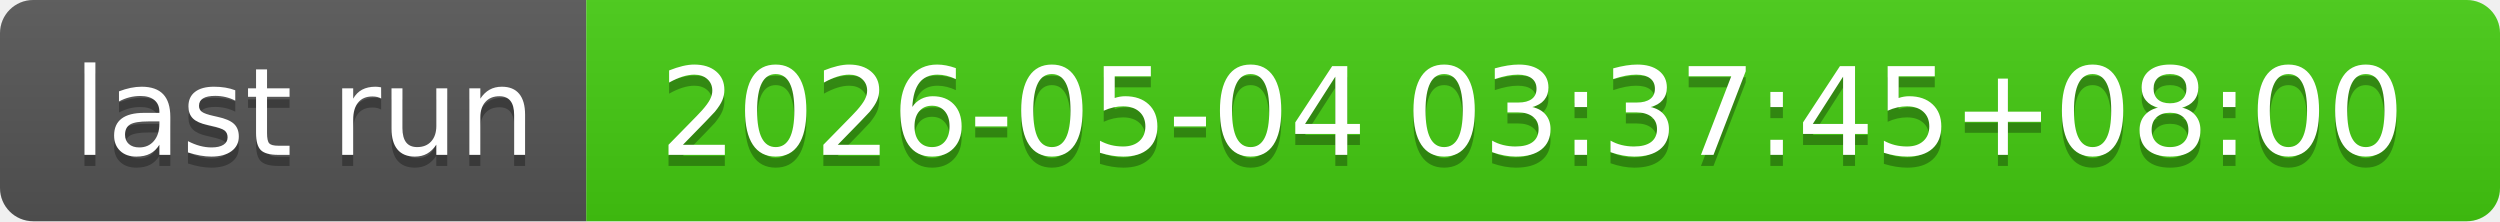
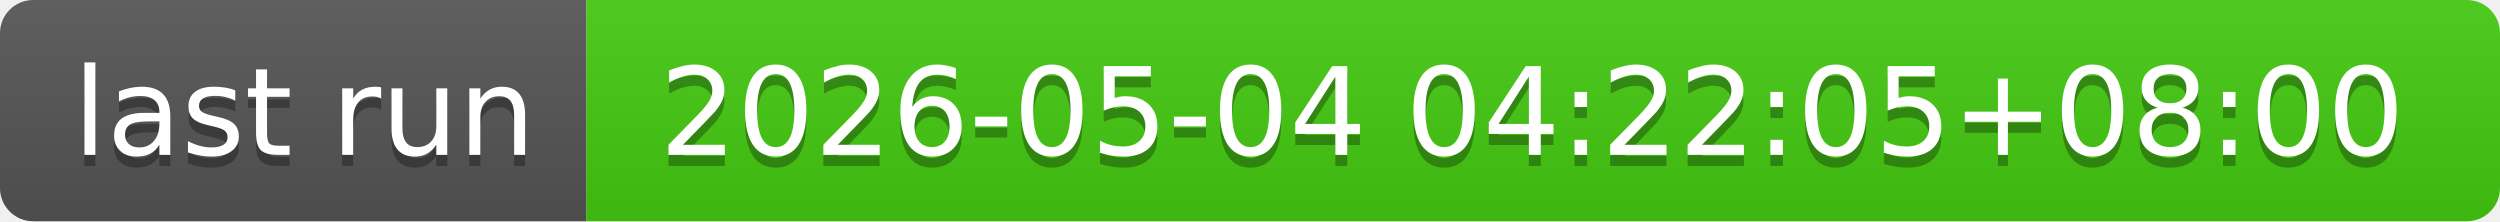
- <svg xmlns="http://www.w3.org/2000/svg" width="226" height="20" role="img" aria-label="last run: 2026-05-04 03:37:45+08:00">
+ <svg xmlns="http://www.w3.org/2000/svg" width="226" height="20" role="img" aria-label="last run: 2026-05-04 04:22:05+08:00">
  <linearGradient id="s" x2="0" y2="100%">
    <stop offset="0" stop-color="#bbb" stop-opacity=".1" />
    <stop offset="1" stop-opacity=".1" />
  </linearGradient>
  <clipPath id="r">
    <rect width="226" height="20" rx="3" fill="#fff" />
  </clipPath>
  <g clip-path="url(#r)">
    <rect width="53" height="20" fill="#555" />
    <rect x="53" width="173" height="20" fill="#4c1" />
    <rect width="226" height="20" fill="url(#s)" />
  </g>
  <g fill="#fff" text-anchor="middle" font-family="Verdana,Geneva,DejaVu Sans,sans-serif" text-rendering="geometricPrecision" font-size="110">
    <text aria-hidden="true" x="275" y="150" fill="#010101" fill-opacity=".3" transform="scale(.1)" textLength="430">last run</text>
    <text x="275" y="140" transform="scale(.1)" fill="#fff" textLength="430">last run</text>
-     <text aria-hidden="true" x="1385" y="150" fill="#010101" fill-opacity=".3" transform="scale(.1)" textLength="1630">2026-05-04 03:37:45+08:00</text>
-     <text x="1385" y="140" transform="scale(.1)" fill="#fff" textLength="1630">2026-05-04 03:37:45+08:00</text>
+     <text aria-hidden="true" x="1385" y="150" fill="#010101" fill-opacity=".3" transform="scale(.1)" textLength="1630">2026-05-04 04:22:05+08:00</text>
+     <text x="1385" y="140" transform="scale(.1)" fill="#fff" textLength="1630">2026-05-04 04:22:05+08:00</text>
  </g>
</svg>
